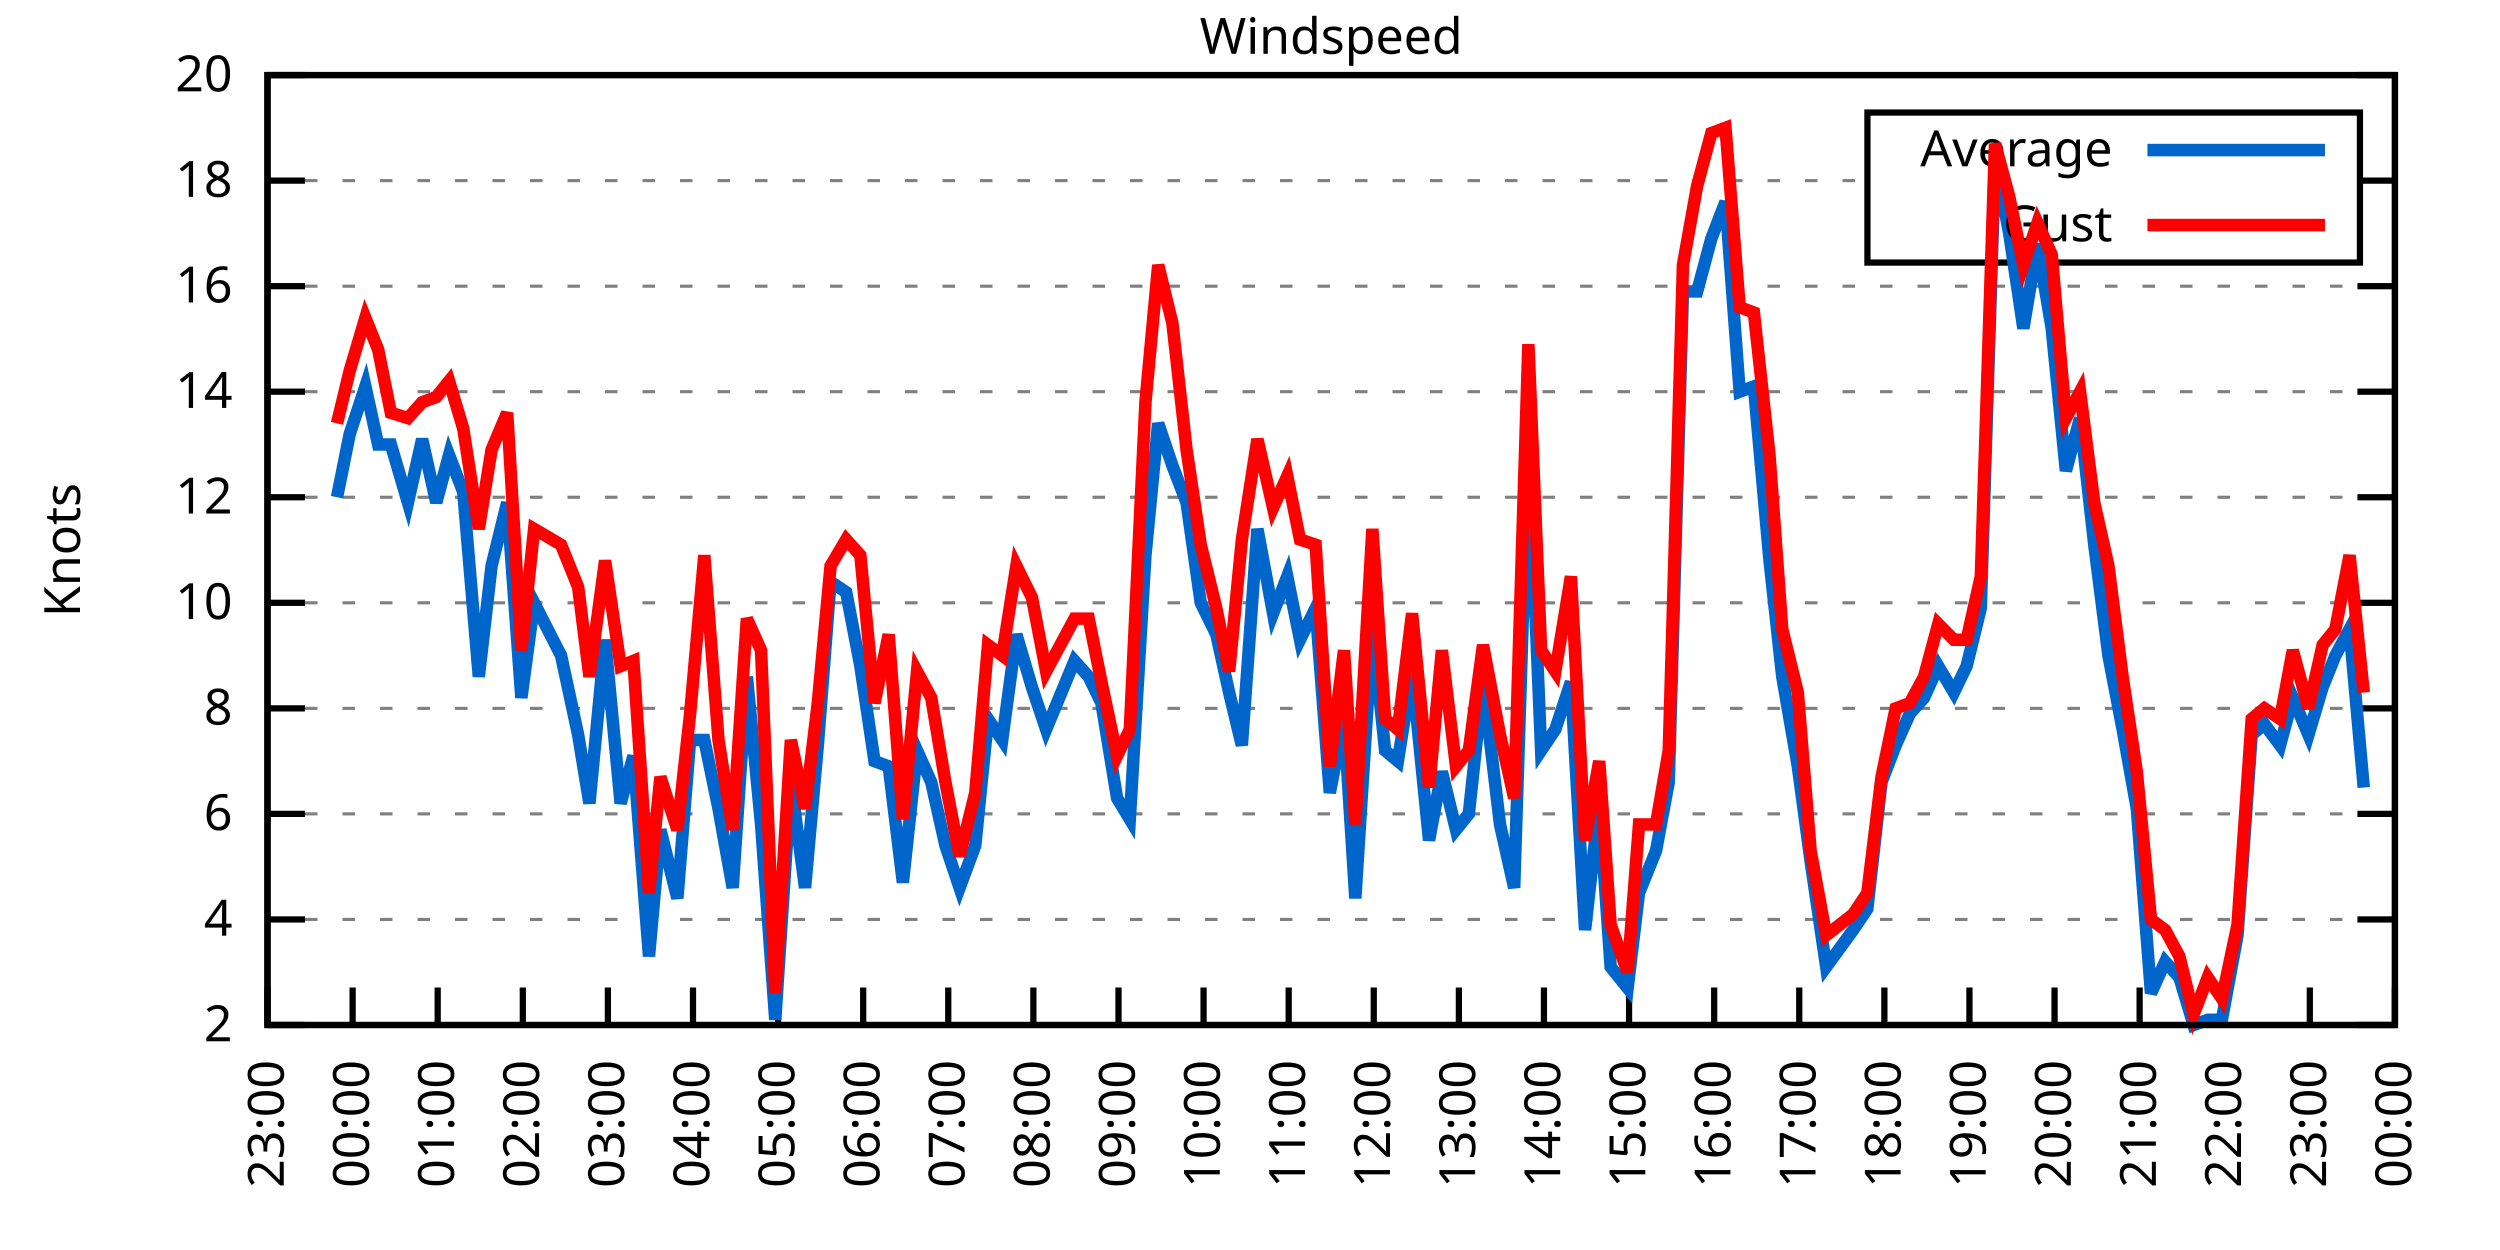
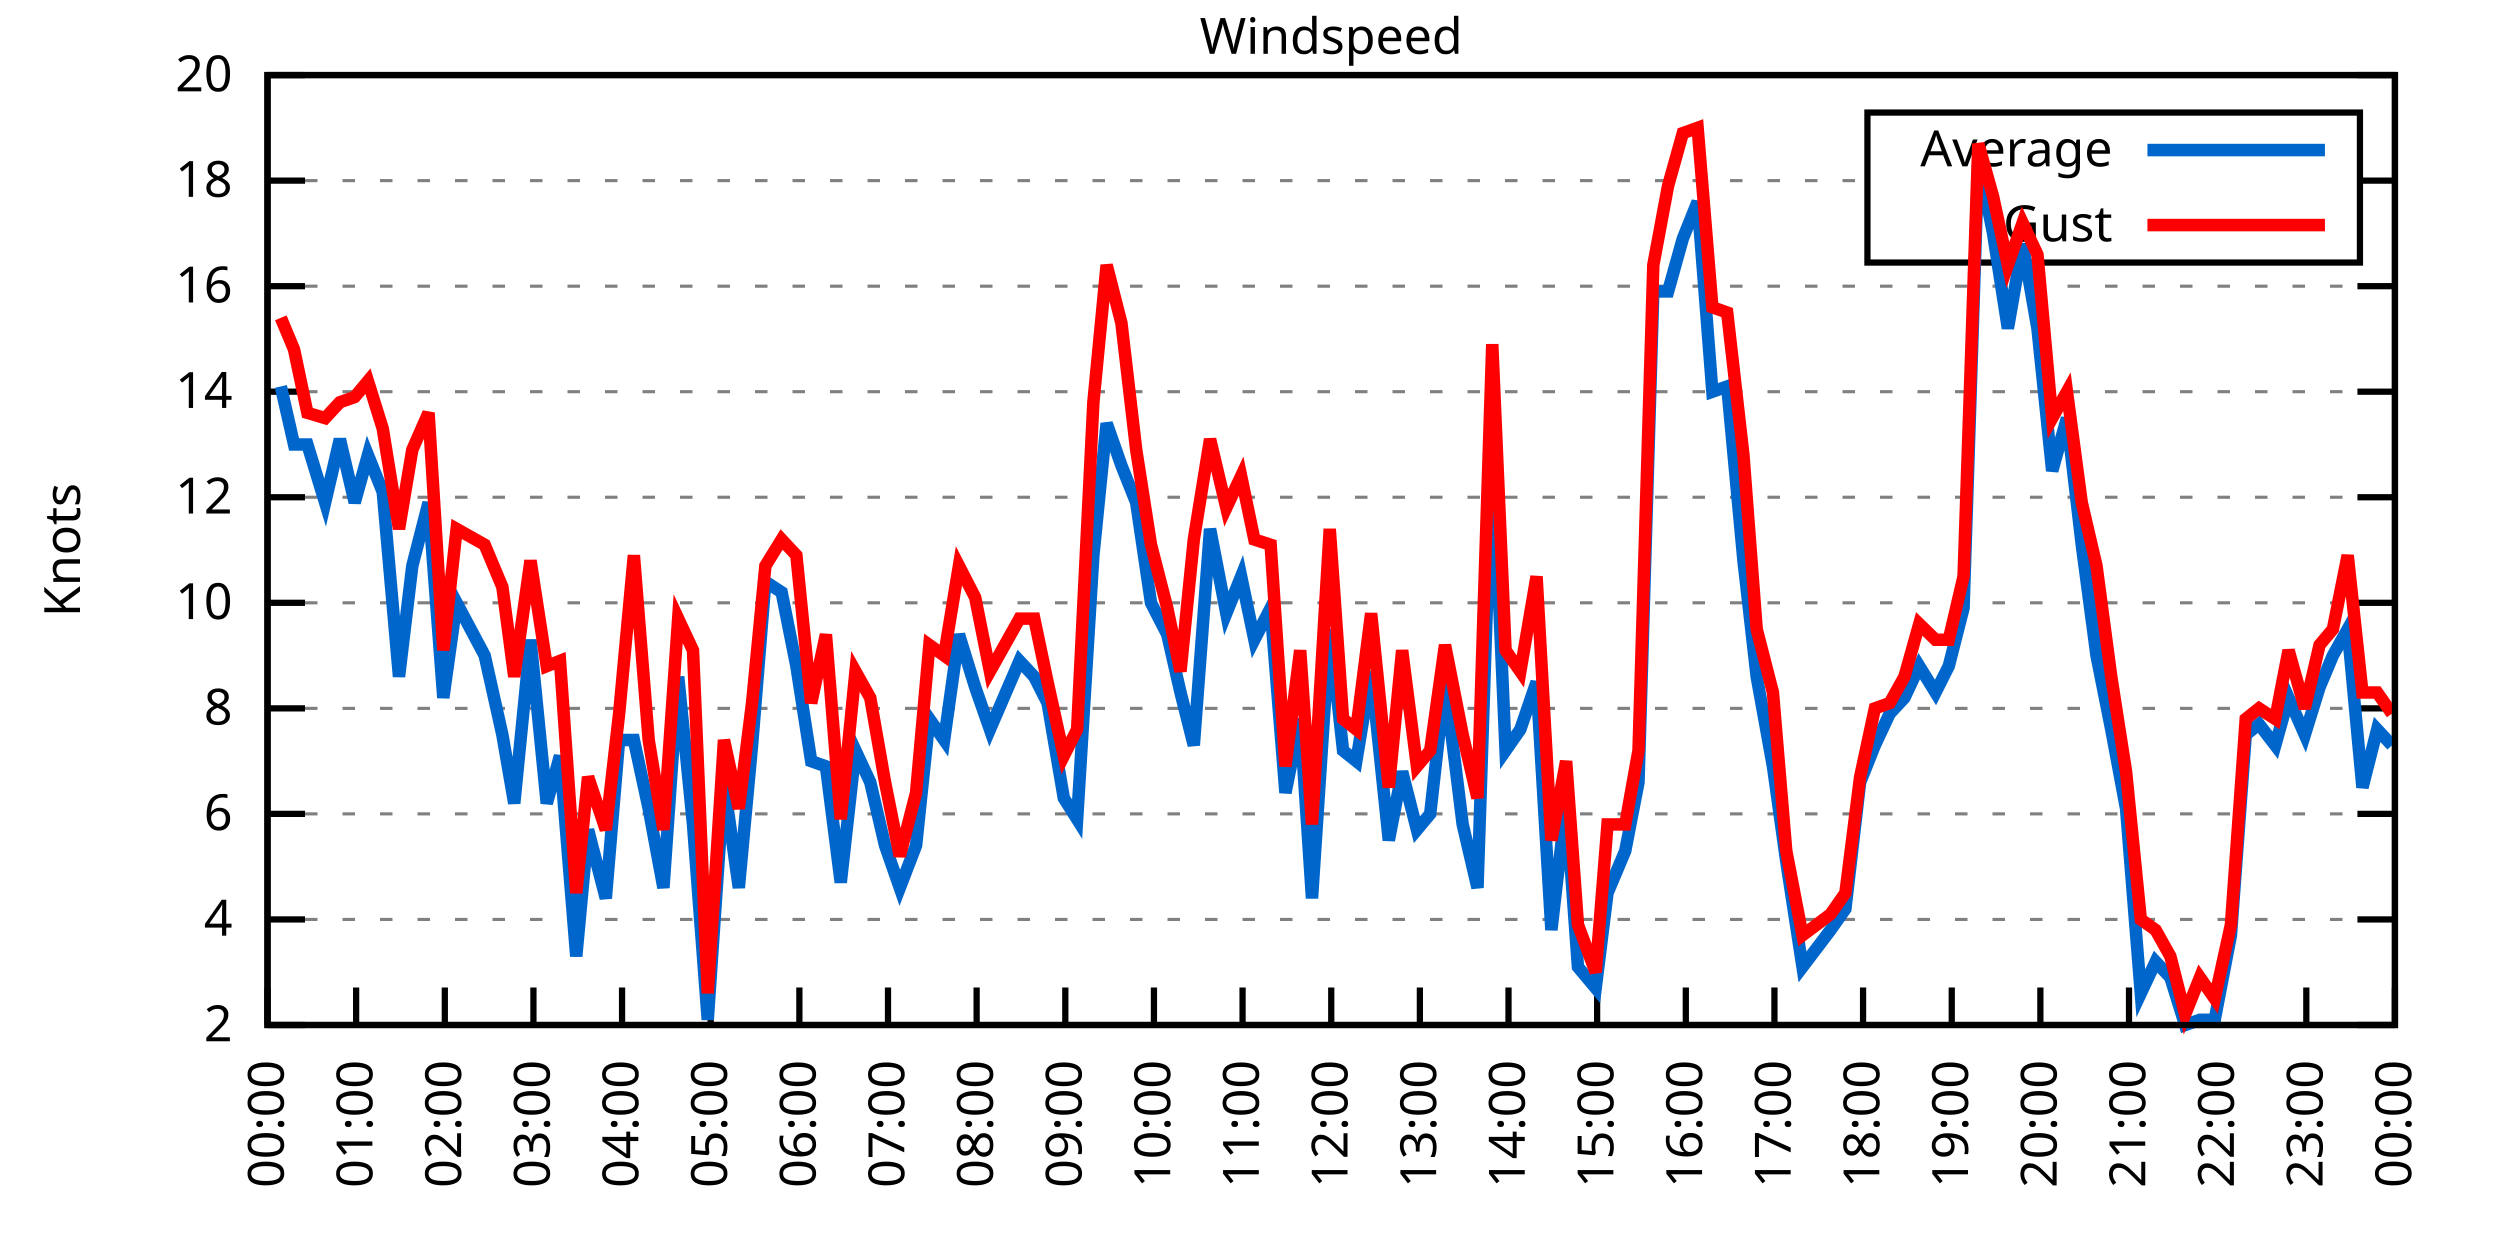
<svg xmlns="http://www.w3.org/2000/svg" xmlns:xlink="http://www.w3.org/1999/xlink" width="400" height="200" viewBox="0 0 400 200">
  <g id="gnuplot_canvas">
    <rect x="0" y="0" width="400" height="200" fill="none" />
    <defs>
      <circle id="gpDot" r="0.5" stroke-width="0.5" stroke="currentColor" />
      <path id="gpPt0" stroke-width="0.333" stroke="currentColor" d="M-1,0 h2 M0,-1 v2" />
      <path id="gpPt1" stroke-width="0.333" stroke="currentColor" d="M-1,-1 L1,1 M1,-1 L-1,1" />
      <path id="gpPt2" stroke-width="0.333" stroke="currentColor" d="M-1,0 L1,0 M0,-1 L0,1 M-1,-1 L1,1 M-1,1 L1,-1" />
      <rect id="gpPt3" stroke-width="0.333" stroke="currentColor" x="-1" y="-1" width="2" height="2" />
      <rect id="gpPt4" stroke-width="0.333" stroke="currentColor" fill="currentColor" x="-1" y="-1" width="2" height="2" />
      <circle id="gpPt5" stroke-width="0.333" stroke="currentColor" cx="0" cy="0" r="1" />
      <use xlink:href="#gpPt5" id="gpPt6" fill="currentColor" stroke="none" />
      <path id="gpPt7" stroke-width="0.333" stroke="currentColor" d="M0,-1.33 L-1.33,0.67 L1.33,0.67 z" />
      <use xlink:href="#gpPt7" id="gpPt8" fill="currentColor" stroke="none" />
      <use xlink:href="#gpPt7" id="gpPt9" stroke="currentColor" transform="rotate(180)" />
      <use xlink:href="#gpPt9" id="gpPt10" fill="currentColor" stroke="none" />
      <use xlink:href="#gpPt3" id="gpPt11" stroke="currentColor" transform="rotate(45)" />
      <use xlink:href="#gpPt11" id="gpPt12" fill="currentColor" stroke="none" />
      <path id="gpPt13" stroke-width="0.333" stroke="currentColor" d="M0,1.330 L1.265,0.411 L0.782,-1.067 L-0.782,-1.076 L-1.265,0.411 z" />
      <use xlink:href="#gpPt13" id="gpPt14" fill="currentColor" stroke="none" />
      <filter id="textbox" filterUnits="objectBoundingBox" x="0" y="0" height="1" width="1">
        <feFlood flood-color="white" flood-opacity="1" result="bgnd" />
        <feComposite in="SourceGraphic" in2="bgnd" operator="atop" />
      </filter>
      <filter id="greybox" filterUnits="objectBoundingBox" x="0" y="0" height="1" width="1">
        <feFlood flood-color="lightgrey" flood-opacity="1" result="grey" />
        <feComposite in="SourceGraphic" in2="grey" operator="atop" />
      </filter>
    </defs>
    <g fill="none" color="white" stroke="currentColor" stroke-width="1.00" stroke-linecap="butt" stroke-linejoin="miter">
</g>
    <g fill="none" color="black" stroke="currentColor" stroke-width="1.00" stroke-linecap="butt" stroke-linejoin="miter">
      <g stroke="none" shape-rendering="crispEdges">
        <polygon fill="rgb(255, 255, 255)" points="42.80,164.00 383.18,164.00 383.18,12.02 42.80,12.02 " />
      </g>
    </g>
    <g fill="none" color="black" stroke="currentColor" stroke-width="1.00" stroke-linecap="butt" stroke-linejoin="miter">
</g>
    <g fill="none" color="black" stroke="black" stroke-width="0.50" stroke-linecap="butt" stroke-linejoin="miter">
</g>
    <g fill="none" color="gray" stroke="currentColor" stroke-width="0.50" stroke-linecap="butt" stroke-linejoin="miter">
      <path stroke="gray" stroke-dasharray="2,4" class="gridline" d="M42.80,164.00 L383.19,164.00  " />
    </g>
    <g fill="none" color="gray" stroke="gray" stroke-width="1.00" stroke-linecap="butt" stroke-linejoin="miter">
</g>
    <g fill="none" color="black" stroke="currentColor" stroke-width="1.00" stroke-linecap="butt" stroke-linejoin="miter">
      <path stroke="black" d="M42.80,164.00 L48.80,164.00 M383.19,164.00 L377.19,164.00  " />
      <g transform="translate(37.20,166.60)" stroke="none" fill="black" font-family="Sans" font-size="8.00" text-anchor="end">
        <text>
          <tspan font-family="Sans"> 2</tspan>
        </text>
      </g>
    </g>
    <g fill="none" color="black" stroke="currentColor" stroke-width="1.00" stroke-linecap="butt" stroke-linejoin="miter">
</g>
    <g fill="none" color="black" stroke="black" stroke-width="0.50" stroke-linecap="butt" stroke-linejoin="miter">
</g>
    <g fill="none" color="gray" stroke="currentColor" stroke-width="0.50" stroke-linecap="butt" stroke-linejoin="miter">
      <path stroke="gray" stroke-dasharray="2,4" class="gridline" d="M42.80,147.11 L383.19,147.11  " />
    </g>
    <g fill="none" color="gray" stroke="gray" stroke-width="1.00" stroke-linecap="butt" stroke-linejoin="miter">
</g>
    <g fill="none" color="black" stroke="currentColor" stroke-width="1.00" stroke-linecap="butt" stroke-linejoin="miter">
      <path stroke="black" d="M42.80,147.11 L48.80,147.11 M383.19,147.11 L377.19,147.11  " />
      <g transform="translate(37.20,149.71)" stroke="none" fill="black" font-family="Sans" font-size="8.00" text-anchor="end">
        <text>
          <tspan font-family="Sans"> 4</tspan>
        </text>
      </g>
    </g>
    <g fill="none" color="black" stroke="currentColor" stroke-width="1.00" stroke-linecap="butt" stroke-linejoin="miter">
</g>
    <g fill="none" color="black" stroke="black" stroke-width="0.50" stroke-linecap="butt" stroke-linejoin="miter">
</g>
    <g fill="none" color="gray" stroke="currentColor" stroke-width="0.50" stroke-linecap="butt" stroke-linejoin="miter">
      <path stroke="gray" stroke-dasharray="2,4" class="gridline" d="M42.80,130.22 L383.19,130.22  " />
    </g>
    <g fill="none" color="gray" stroke="gray" stroke-width="1.00" stroke-linecap="butt" stroke-linejoin="miter">
</g>
    <g fill="none" color="black" stroke="currentColor" stroke-width="1.00" stroke-linecap="butt" stroke-linejoin="miter">
      <path stroke="black" d="M42.80,130.22 L48.80,130.22 M383.19,130.22 L377.19,130.22  " />
      <g transform="translate(37.20,132.82)" stroke="none" fill="black" font-family="Sans" font-size="8.00" text-anchor="end">
        <text>
          <tspan font-family="Sans"> 6</tspan>
        </text>
      </g>
    </g>
    <g fill="none" color="black" stroke="currentColor" stroke-width="1.00" stroke-linecap="butt" stroke-linejoin="miter">
</g>
    <g fill="none" color="black" stroke="black" stroke-width="0.50" stroke-linecap="butt" stroke-linejoin="miter">
</g>
    <g fill="none" color="gray" stroke="currentColor" stroke-width="0.50" stroke-linecap="butt" stroke-linejoin="miter">
      <path stroke="gray" stroke-dasharray="2,4" class="gridline" d="M42.80,113.34 L383.19,113.34  " />
    </g>
    <g fill="none" color="gray" stroke="gray" stroke-width="1.00" stroke-linecap="butt" stroke-linejoin="miter">
</g>
    <g fill="none" color="black" stroke="currentColor" stroke-width="1.00" stroke-linecap="butt" stroke-linejoin="miter">
      <path stroke="black" d="M42.80,113.34 L48.80,113.34 M383.19,113.34 L377.19,113.34  " />
      <g transform="translate(37.20,115.94)" stroke="none" fill="black" font-family="Sans" font-size="8.00" text-anchor="end">
        <text>
          <tspan font-family="Sans"> 8</tspan>
        </text>
      </g>
    </g>
    <g fill="none" color="black" stroke="currentColor" stroke-width="1.00" stroke-linecap="butt" stroke-linejoin="miter">
</g>
    <g fill="none" color="black" stroke="black" stroke-width="0.50" stroke-linecap="butt" stroke-linejoin="miter">
</g>
    <g fill="none" color="gray" stroke="currentColor" stroke-width="0.50" stroke-linecap="butt" stroke-linejoin="miter">
      <path stroke="gray" stroke-dasharray="2,4" class="gridline" d="M42.80,96.45 L383.19,96.45  " />
    </g>
    <g fill="none" color="gray" stroke="gray" stroke-width="1.00" stroke-linecap="butt" stroke-linejoin="miter">
</g>
    <g fill="none" color="black" stroke="currentColor" stroke-width="1.00" stroke-linecap="butt" stroke-linejoin="miter">
      <path stroke="black" d="M42.80,96.45 L48.80,96.45 M383.19,96.45 L377.19,96.45  " />
      <g transform="translate(37.20,99.05)" stroke="none" fill="black" font-family="Sans" font-size="8.00" text-anchor="end">
        <text>
          <tspan font-family="Sans"> 10</tspan>
        </text>
      </g>
    </g>
    <g fill="none" color="black" stroke="currentColor" stroke-width="1.00" stroke-linecap="butt" stroke-linejoin="miter">
</g>
    <g fill="none" color="black" stroke="black" stroke-width="0.50" stroke-linecap="butt" stroke-linejoin="miter">
</g>
    <g fill="none" color="gray" stroke="currentColor" stroke-width="0.50" stroke-linecap="butt" stroke-linejoin="miter">
      <path stroke="gray" stroke-dasharray="2,4" class="gridline" d="M42.80,79.56 L383.19,79.56  " />
    </g>
    <g fill="none" color="gray" stroke="gray" stroke-width="1.00" stroke-linecap="butt" stroke-linejoin="miter">
</g>
    <g fill="none" color="black" stroke="currentColor" stroke-width="1.00" stroke-linecap="butt" stroke-linejoin="miter">
      <path stroke="black" d="M42.80,79.56 L48.80,79.56 M383.19,79.56 L377.19,79.56  " />
      <g transform="translate(37.20,82.16)" stroke="none" fill="black" font-family="Sans" font-size="8.00" text-anchor="end">
        <text>
          <tspan font-family="Sans"> 12</tspan>
        </text>
      </g>
    </g>
    <g fill="none" color="black" stroke="currentColor" stroke-width="1.00" stroke-linecap="butt" stroke-linejoin="miter">
</g>
    <g fill="none" color="black" stroke="black" stroke-width="0.50" stroke-linecap="butt" stroke-linejoin="miter">
</g>
    <g fill="none" color="gray" stroke="currentColor" stroke-width="0.50" stroke-linecap="butt" stroke-linejoin="miter">
      <path stroke="gray" stroke-dasharray="2,4" class="gridline" d="M42.80,62.67 L383.19,62.67  " />
    </g>
    <g fill="none" color="gray" stroke="gray" stroke-width="1.00" stroke-linecap="butt" stroke-linejoin="miter">
</g>
    <g fill="none" color="black" stroke="currentColor" stroke-width="1.00" stroke-linecap="butt" stroke-linejoin="miter">
      <path stroke="black" d="M42.80,62.67 L48.80,62.67 M383.19,62.67 L377.19,62.67  " />
      <g transform="translate(37.20,65.27)" stroke="none" fill="black" font-family="Sans" font-size="8.00" text-anchor="end">
        <text>
          <tspan font-family="Sans"> 14</tspan>
        </text>
      </g>
    </g>
    <g fill="none" color="black" stroke="currentColor" stroke-width="1.00" stroke-linecap="butt" stroke-linejoin="miter">
</g>
    <g fill="none" color="black" stroke="black" stroke-width="0.50" stroke-linecap="butt" stroke-linejoin="miter">
</g>
    <g fill="none" color="gray" stroke="currentColor" stroke-width="0.50" stroke-linecap="butt" stroke-linejoin="miter">
      <path stroke="gray" stroke-dasharray="2,4" class="gridline" d="M42.80,45.79 L383.19,45.79  " />
    </g>
    <g fill="none" color="gray" stroke="gray" stroke-width="1.00" stroke-linecap="butt" stroke-linejoin="miter">
</g>
    <g fill="none" color="black" stroke="currentColor" stroke-width="1.00" stroke-linecap="butt" stroke-linejoin="miter">
      <path stroke="black" d="M42.80,45.79 L48.80,45.79 M383.19,45.79 L377.19,45.79  " />
      <g transform="translate(37.20,48.39)" stroke="none" fill="black" font-family="Sans" font-size="8.00" text-anchor="end">
        <text>
          <tspan font-family="Sans"> 16</tspan>
        </text>
      </g>
    </g>
    <g fill="none" color="black" stroke="currentColor" stroke-width="1.00" stroke-linecap="butt" stroke-linejoin="miter">
</g>
    <g fill="none" color="black" stroke="black" stroke-width="0.50" stroke-linecap="butt" stroke-linejoin="miter">
</g>
    <g fill="none" color="gray" stroke="currentColor" stroke-width="0.50" stroke-linecap="butt" stroke-linejoin="miter">
      <path stroke="gray" stroke-dasharray="2,4" class="gridline" d="M42.80,28.90 L298.79,28.90 M377.59,28.90 L383.19,28.90  " />
    </g>
    <g fill="none" color="gray" stroke="gray" stroke-width="1.00" stroke-linecap="butt" stroke-linejoin="miter">
</g>
    <g fill="none" color="black" stroke="currentColor" stroke-width="1.00" stroke-linecap="butt" stroke-linejoin="miter">
      <path stroke="black" d="M42.80,28.90 L48.80,28.90 M383.19,28.90 L377.19,28.90  " />
      <g transform="translate(37.20,31.50)" stroke="none" fill="black" font-family="Sans" font-size="8.00" text-anchor="end">
        <text>
          <tspan font-family="Sans"> 18</tspan>
        </text>
      </g>
    </g>
    <g fill="none" color="black" stroke="currentColor" stroke-width="1.00" stroke-linecap="butt" stroke-linejoin="miter">
</g>
    <g fill="none" color="black" stroke="black" stroke-width="0.50" stroke-linecap="butt" stroke-linejoin="miter">
</g>
    <g fill="none" color="gray" stroke="currentColor" stroke-width="0.50" stroke-linecap="butt" stroke-linejoin="miter">
      <path stroke="gray" stroke-dasharray="2,4" class="gridline" d="M42.80,12.01 L383.19,12.01  " />
    </g>
    <g fill="none" color="gray" stroke="gray" stroke-width="1.00" stroke-linecap="butt" stroke-linejoin="miter">
</g>
    <g fill="none" color="black" stroke="currentColor" stroke-width="1.00" stroke-linecap="butt" stroke-linejoin="miter">
      <path stroke="black" d="M42.80,12.01 L48.80,12.01 M383.19,12.01 L377.19,12.01  " />
      <g transform="translate(37.20,14.61)" stroke="none" fill="black" font-family="Sans" font-size="8.00" text-anchor="end">
        <text>
          <tspan font-family="Sans"> 20</tspan>
        </text>
      </g>
    </g>
    <g fill="none" color="black" stroke="currentColor" stroke-width="1.00" stroke-linecap="butt" stroke-linejoin="miter">
      <path stroke="black" d="M42.80,164.00 L42.80,158.00  " />
      <g transform="translate(45.40,169.60) rotate(270.00)" stroke="none" fill="black" font-family="Sans" font-size="8.00" text-anchor="end">
        <text>
-           <tspan font-family="Sans">23:00</tspan>
-         </text>
-       </g>
-     </g>
-     <g fill="none" color="black" stroke="currentColor" stroke-width="1.00" stroke-linecap="butt" stroke-linejoin="miter">
-       <path stroke="black" d="M56.42,164.00 L56.42,158.00  " />
-       <g transform="translate(59.02,169.60) rotate(270.00)" stroke="none" fill="black" font-family="Sans" font-size="8.00" text-anchor="end">
-         <text>
          <tspan font-family="Sans">00:00</tspan>
        </text>
      </g>
    </g>
    <g fill="none" color="black" stroke="currentColor" stroke-width="1.00" stroke-linecap="butt" stroke-linejoin="miter">
-       <path stroke="black" d="M70.03,164.00 L70.03,158.00  " />
-       <g transform="translate(72.63,169.60) rotate(270.00)" stroke="none" fill="black" font-family="Sans" font-size="8.00" text-anchor="end">
+       <path stroke="black" d="M56.98,164.00 L56.98,158.00  " />
+       <g transform="translate(59.58,169.60) rotate(270.00)" stroke="none" fill="black" font-family="Sans" font-size="8.00" text-anchor="end">
        <text>
          <tspan font-family="Sans">01:00</tspan>
        </text>
      </g>
    </g>
    <g fill="none" color="black" stroke="currentColor" stroke-width="1.00" stroke-linecap="butt" stroke-linejoin="miter">
-       <path stroke="black" d="M83.65,164.00 L83.65,158.00  " />
-       <g transform="translate(86.25,169.60) rotate(270.00)" stroke="none" fill="black" font-family="Sans" font-size="8.00" text-anchor="end">
+       <path stroke="black" d="M71.17,164.00 L71.17,158.00  " />
+       <g transform="translate(73.77,169.60) rotate(270.00)" stroke="none" fill="black" font-family="Sans" font-size="8.00" text-anchor="end">
        <text>
          <tspan font-family="Sans">02:00</tspan>
        </text>
      </g>
    </g>
    <g fill="none" color="black" stroke="currentColor" stroke-width="1.00" stroke-linecap="butt" stroke-linejoin="miter">
-       <path stroke="black" d="M97.26,164.00 L97.26,158.00  " />
-       <g transform="translate(99.86,169.60) rotate(270.00)" stroke="none" fill="black" font-family="Sans" font-size="8.00" text-anchor="end">
+       <path stroke="black" d="M85.35,164.00 L85.35,158.00  " />
+       <g transform="translate(87.95,169.60) rotate(270.00)" stroke="none" fill="black" font-family="Sans" font-size="8.00" text-anchor="end">
        <text>
          <tspan font-family="Sans">03:00</tspan>
        </text>
      </g>
    </g>
    <g fill="none" color="black" stroke="currentColor" stroke-width="1.00" stroke-linecap="butt" stroke-linejoin="miter">
-       <path stroke="black" d="M110.88,164.00 L110.88,158.00  " />
-       <g transform="translate(113.48,169.60) rotate(270.00)" stroke="none" fill="black" font-family="Sans" font-size="8.00" text-anchor="end">
+       <path stroke="black" d="M99.53,164.00 L99.53,158.00  " />
+       <g transform="translate(102.13,169.60) rotate(270.00)" stroke="none" fill="black" font-family="Sans" font-size="8.00" text-anchor="end">
        <text>
          <tspan font-family="Sans">04:00</tspan>
        </text>
      </g>
    </g>
    <g fill="none" color="black" stroke="currentColor" stroke-width="1.00" stroke-linecap="butt" stroke-linejoin="miter">
-       <path stroke="black" d="M124.49,164.00 L124.49,158.00  " />
-       <g transform="translate(127.09,169.60) rotate(270.00)" stroke="none" fill="black" font-family="Sans" font-size="8.00" text-anchor="end">
+       <path stroke="black" d="M113.71,164.00 L113.71,158.00  " />
+       <g transform="translate(116.31,169.60) rotate(270.00)" stroke="none" fill="black" font-family="Sans" font-size="8.00" text-anchor="end">
        <text>
          <tspan font-family="Sans">05:00</tspan>
        </text>
      </g>
    </g>
    <g fill="none" color="black" stroke="currentColor" stroke-width="1.00" stroke-linecap="butt" stroke-linejoin="miter">
-       <path stroke="black" d="M138.11,164.00 L138.11,158.00  " />
-       <g transform="translate(140.71,169.60) rotate(270.00)" stroke="none" fill="black" font-family="Sans" font-size="8.00" text-anchor="end">
+       <path stroke="black" d="M127.90,164.00 L127.90,158.00  " />
+       <g transform="translate(130.50,169.60) rotate(270.00)" stroke="none" fill="black" font-family="Sans" font-size="8.00" text-anchor="end">
        <text>
          <tspan font-family="Sans">06:00</tspan>
        </text>
      </g>
    </g>
    <g fill="none" color="black" stroke="currentColor" stroke-width="1.00" stroke-linecap="butt" stroke-linejoin="miter">
-       <path stroke="black" d="M151.72,164.00 L151.72,158.00  " />
-       <g transform="translate(154.32,169.60) rotate(270.00)" stroke="none" fill="black" font-family="Sans" font-size="8.00" text-anchor="end">
+       <path stroke="black" d="M142.08,164.00 L142.08,158.00  " />
+       <g transform="translate(144.68,169.60) rotate(270.00)" stroke="none" fill="black" font-family="Sans" font-size="8.00" text-anchor="end">
        <text>
          <tspan font-family="Sans">07:00</tspan>
        </text>
      </g>
    </g>
    <g fill="none" color="black" stroke="currentColor" stroke-width="1.00" stroke-linecap="butt" stroke-linejoin="miter">
-       <path stroke="black" d="M165.34,164.00 L165.34,158.00  " />
-       <g transform="translate(167.94,169.60) rotate(270.00)" stroke="none" fill="black" font-family="Sans" font-size="8.00" text-anchor="end">
+       <path stroke="black" d="M156.26,164.00 L156.26,158.00  " />
+       <g transform="translate(158.86,169.60) rotate(270.00)" stroke="none" fill="black" font-family="Sans" font-size="8.00" text-anchor="end">
        <text>
          <tspan font-family="Sans">08:00</tspan>
        </text>
      </g>
    </g>
    <g fill="none" color="black" stroke="currentColor" stroke-width="1.00" stroke-linecap="butt" stroke-linejoin="miter">
-       <path stroke="black" d="M178.96,164.00 L178.96,158.00  " />
-       <g transform="translate(181.56,169.60) rotate(270.00)" stroke="none" fill="black" font-family="Sans" font-size="8.00" text-anchor="end">
+       <path stroke="black" d="M170.45,164.00 L170.45,158.00  " />
+       <g transform="translate(173.05,169.60) rotate(270.00)" stroke="none" fill="black" font-family="Sans" font-size="8.00" text-anchor="end">
        <text>
          <tspan font-family="Sans">09:00</tspan>
        </text>
      </g>
    </g>
    <g fill="none" color="black" stroke="currentColor" stroke-width="1.00" stroke-linecap="butt" stroke-linejoin="miter">
-       <path stroke="black" d="M192.57,164.00 L192.57,158.00  " />
-       <g transform="translate(195.17,169.60) rotate(270.00)" stroke="none" fill="black" font-family="Sans" font-size="8.00" text-anchor="end">
+       <path stroke="black" d="M184.63,164.00 L184.63,158.00  " />
+       <g transform="translate(187.23,169.60) rotate(270.00)" stroke="none" fill="black" font-family="Sans" font-size="8.00" text-anchor="end">
        <text>
          <tspan font-family="Sans">10:00</tspan>
        </text>
      </g>
    </g>
    <g fill="none" color="black" stroke="currentColor" stroke-width="1.00" stroke-linecap="butt" stroke-linejoin="miter">
-       <path stroke="black" d="M206.19,164.00 L206.19,158.00  " />
-       <g transform="translate(208.79,169.60) rotate(270.00)" stroke="none" fill="black" font-family="Sans" font-size="8.00" text-anchor="end">
+       <path stroke="black" d="M198.81,164.00 L198.81,158.00  " />
+       <g transform="translate(201.41,169.60) rotate(270.00)" stroke="none" fill="black" font-family="Sans" font-size="8.00" text-anchor="end">
        <text>
          <tspan font-family="Sans">11:00</tspan>
        </text>
      </g>
    </g>
    <g fill="none" color="black" stroke="currentColor" stroke-width="1.00" stroke-linecap="butt" stroke-linejoin="miter">
-       <path stroke="black" d="M219.80,164.00 L219.80,158.00  " />
-       <g transform="translate(222.40,169.60) rotate(270.00)" stroke="none" fill="black" font-family="Sans" font-size="8.00" text-anchor="end">
+       <path stroke="black" d="M213.00,164.00 L213.00,158.00  " />
+       <g transform="translate(215.60,169.60) rotate(270.00)" stroke="none" fill="black" font-family="Sans" font-size="8.00" text-anchor="end">
        <text>
          <tspan font-family="Sans">12:00</tspan>
        </text>
      </g>
    </g>
    <g fill="none" color="black" stroke="currentColor" stroke-width="1.00" stroke-linecap="butt" stroke-linejoin="miter">
-       <path stroke="black" d="M233.42,164.00 L233.42,158.00  " />
-       <g transform="translate(236.02,169.60) rotate(270.00)" stroke="none" fill="black" font-family="Sans" font-size="8.00" text-anchor="end">
+       <path stroke="black" d="M227.18,164.00 L227.18,158.00  " />
+       <g transform="translate(229.78,169.60) rotate(270.00)" stroke="none" fill="black" font-family="Sans" font-size="8.00" text-anchor="end">
        <text>
          <tspan font-family="Sans">13:00</tspan>
        </text>
      </g>
    </g>
    <g fill="none" color="black" stroke="currentColor" stroke-width="1.00" stroke-linecap="butt" stroke-linejoin="miter">
-       <path stroke="black" d="M247.03,164.00 L247.03,158.00  " />
-       <g transform="translate(249.63,169.60) rotate(270.00)" stroke="none" fill="black" font-family="Sans" font-size="8.00" text-anchor="end">
+       <path stroke="black" d="M241.36,164.00 L241.36,158.00  " />
+       <g transform="translate(243.96,169.60) rotate(270.00)" stroke="none" fill="black" font-family="Sans" font-size="8.00" text-anchor="end">
        <text>
          <tspan font-family="Sans">14:00</tspan>
        </text>
      </g>
    </g>
    <g fill="none" color="black" stroke="currentColor" stroke-width="1.00" stroke-linecap="butt" stroke-linejoin="miter">
-       <path stroke="black" d="M260.65,164.00 L260.65,158.00  " />
-       <g transform="translate(263.25,169.60) rotate(270.00)" stroke="none" fill="black" font-family="Sans" font-size="8.00" text-anchor="end">
+       <path stroke="black" d="M255.54,164.00 L255.54,158.00  " />
+       <g transform="translate(258.14,169.60) rotate(270.00)" stroke="none" fill="black" font-family="Sans" font-size="8.00" text-anchor="end">
        <text>
          <tspan font-family="Sans">15:00</tspan>
        </text>
      </g>
    </g>
    <g fill="none" color="black" stroke="currentColor" stroke-width="1.00" stroke-linecap="butt" stroke-linejoin="miter">
-       <path stroke="black" d="M274.27,164.00 L274.27,158.00  " />
-       <g transform="translate(276.87,169.60) rotate(270.00)" stroke="none" fill="black" font-family="Sans" font-size="8.00" text-anchor="end">
+       <path stroke="black" d="M269.73,164.00 L269.73,158.00  " />
+       <g transform="translate(272.33,169.60) rotate(270.00)" stroke="none" fill="black" font-family="Sans" font-size="8.00" text-anchor="end">
        <text>
          <tspan font-family="Sans">16:00</tspan>
        </text>
      </g>
    </g>
    <g fill="none" color="black" stroke="currentColor" stroke-width="1.00" stroke-linecap="butt" stroke-linejoin="miter">
-       <path stroke="black" d="M287.88,164.00 L287.88,158.00  " />
-       <g transform="translate(290.48,169.60) rotate(270.00)" stroke="none" fill="black" font-family="Sans" font-size="8.00" text-anchor="end">
+       <path stroke="black" d="M283.91,164.00 L283.91,158.00  " />
+       <g transform="translate(286.51,169.60) rotate(270.00)" stroke="none" fill="black" font-family="Sans" font-size="8.00" text-anchor="end">
        <text>
          <tspan font-family="Sans">17:00</tspan>
        </text>
      </g>
    </g>
    <g fill="none" color="black" stroke="currentColor" stroke-width="1.00" stroke-linecap="butt" stroke-linejoin="miter">
-       <path stroke="black" d="M301.50,164.00 L301.50,158.00  " />
-       <g transform="translate(304.10,169.60) rotate(270.00)" stroke="none" fill="black" font-family="Sans" font-size="8.00" text-anchor="end">
+       <path stroke="black" d="M298.09,164.00 L298.09,158.00  " />
+       <g transform="translate(300.69,169.60) rotate(270.00)" stroke="none" fill="black" font-family="Sans" font-size="8.00" text-anchor="end">
        <text>
          <tspan font-family="Sans">18:00</tspan>
        </text>
      </g>
    </g>
    <g fill="none" color="black" stroke="currentColor" stroke-width="1.00" stroke-linecap="butt" stroke-linejoin="miter">
-       <path stroke="black" d="M315.11,164.00 L315.11,158.00  " />
-       <g transform="translate(317.71,169.60) rotate(270.00)" stroke="none" fill="black" font-family="Sans" font-size="8.00" text-anchor="end">
+       <path stroke="black" d="M312.28,164.00 L312.28,158.00  " />
+       <g transform="translate(314.88,169.60) rotate(270.00)" stroke="none" fill="black" font-family="Sans" font-size="8.00" text-anchor="end">
        <text>
          <tspan font-family="Sans">19:00</tspan>
        </text>
      </g>
    </g>
    <g fill="none" color="black" stroke="currentColor" stroke-width="1.00" stroke-linecap="butt" stroke-linejoin="miter">
-       <path stroke="black" d="M328.73,164.00 L328.73,158.00  " />
-       <g transform="translate(331.33,169.60) rotate(270.00)" stroke="none" fill="black" font-family="Sans" font-size="8.00" text-anchor="end">
+       <path stroke="black" d="M326.46,164.00 L326.46,158.00  " />
+       <g transform="translate(329.06,169.60) rotate(270.00)" stroke="none" fill="black" font-family="Sans" font-size="8.00" text-anchor="end">
        <text>
          <tspan font-family="Sans">20:00</tspan>
        </text>
      </g>
    </g>
    <g fill="none" color="black" stroke="currentColor" stroke-width="1.00" stroke-linecap="butt" stroke-linejoin="miter">
-       <path stroke="black" d="M342.34,164.00 L342.34,158.00  " />
-       <g transform="translate(344.94,169.60) rotate(270.00)" stroke="none" fill="black" font-family="Sans" font-size="8.00" text-anchor="end">
+       <path stroke="black" d="M340.64,164.00 L340.64,158.00  " />
+       <g transform="translate(343.24,169.60) rotate(270.00)" stroke="none" fill="black" font-family="Sans" font-size="8.00" text-anchor="end">
        <text>
          <tspan font-family="Sans">21:00</tspan>
        </text>
      </g>
    </g>
    <g fill="none" color="black" stroke="currentColor" stroke-width="1.00" stroke-linecap="butt" stroke-linejoin="miter">
-       <path stroke="black" d="M355.96,164.00 L355.96,158.00  " />
-       <g transform="translate(358.56,169.60) rotate(270.00)" stroke="none" fill="black" font-family="Sans" font-size="8.00" text-anchor="end">
+       <path stroke="black" d="M354.82,164.00 L354.82,158.00  " />
+       <g transform="translate(357.42,169.60) rotate(270.00)" stroke="none" fill="black" font-family="Sans" font-size="8.00" text-anchor="end">
        <text>
          <tspan font-family="Sans">22:00</tspan>
        </text>
      </g>
    </g>
    <g fill="none" color="black" stroke="currentColor" stroke-width="1.00" stroke-linecap="butt" stroke-linejoin="miter">
-       <path stroke="black" d="M369.57,164.00 L369.57,158.00  " />
-       <g transform="translate(372.17,169.60) rotate(270.00)" stroke="none" fill="black" font-family="Sans" font-size="8.00" text-anchor="end">
+       <path stroke="black" d="M369.01,164.00 L369.01,158.00  " />
+       <g transform="translate(371.61,169.60) rotate(270.00)" stroke="none" fill="black" font-family="Sans" font-size="8.00" text-anchor="end">
        <text>
          <tspan font-family="Sans">23:00</tspan>
        </text>
      </g>
    </g>
    <g fill="none" color="black" stroke="currentColor" stroke-width="1.00" stroke-linecap="butt" stroke-linejoin="miter">
      <path stroke="black" d="M383.19,164.00 L383.19,158.00  " />
      <g transform="translate(385.79,169.60) rotate(270.00)" stroke="none" fill="black" font-family="Sans" font-size="8.00" text-anchor="end">
        <text>
          <tspan font-family="Sans">00:00</tspan>
        </text>
      </g>
    </g>
    <g fill="none" color="black" stroke="currentColor" stroke-width="1.00" stroke-linecap="butt" stroke-linejoin="miter">
</g>
    <g fill="none" color="black" stroke="currentColor" stroke-width="1.00" stroke-linecap="butt" stroke-linejoin="miter">
      <path stroke="black" d="M42.80,12.01 L42.80,164.00 L383.19,164.00 L383.19,12.01 L42.80,12.01 Z  " />
    </g>
    <g fill="none" color="black" stroke="currentColor" stroke-width="1.00" stroke-linecap="butt" stroke-linejoin="miter">
</g>
    <g fill="none" color="black" stroke="currentColor" stroke-width="1.00" stroke-linecap="butt" stroke-linejoin="miter">
      <path stroke="black" d="M298.79,42.01 L298.79,18.01 L377.59,18.01 L377.59,42.01 L298.79,42.01 Z  " />
    </g>
    <g id="Windspeed_plot_1">
      <g fill="none" color="white" stroke="black" stroke-width="2.00" stroke-linecap="butt" stroke-linejoin="miter">
</g>
      <g fill="none" color="black" stroke="currentColor" stroke-width="2.00" stroke-linecap="butt" stroke-linejoin="miter">
        <g transform="translate(337.99,26.61)" stroke="none" fill="black" font-family="Sans" font-size="8.00" text-anchor="end">
          <text>
            <tspan font-family="Sans">Average</tspan>
          </text>
        </g>
      </g>
      <g fill="none" color="black" stroke="currentColor" stroke-width="2.00" stroke-linecap="butt" stroke-linejoin="miter">
-         <path stroke="rgb(  0, 102, 204)" d="M343.59,24.01 L371.99,24.01 M53.92,79.56 L55.96,69.43 L58.46,61.83 L60.50,71.12 L62.54,71.12 L65.27,80.41   L67.54,70.27 L69.80,80.41 L71.85,72.81 L74.12,78.72 L76.61,108.27 L78.65,90.54 L81.15,80.41 L83.42,111.65   L85.46,96.45 L89.77,104.89 L92.50,117.56 L94.31,128.54 L96.81,102.36 L99.30,128.54 L101.35,120.94 L103.84,153.02   L105.66,132.76 L108.38,143.73 L110.42,118.40 L112.69,118.40 L114.96,129.38 L117.23,142.05 L119.50,108.27 L121.77,131.91   L124.04,163.16 L126.54,125.16 L128.81,142.05 L130.85,119.25 L132.89,93.07 L135.39,94.76 L137.66,106.58 L139.92,121.78   L142.19,122.62 L144.46,141.20 L146.73,120.09 L149.00,125.16 L151.27,135.29 L153.54,142.05 L156.04,135.29 L158.08,115.03   L160.35,118.40 L162.62,101.52 L165.11,109.96 L167.38,116.71 L171.92,105.74 L174.19,108.27 L176.23,112.49 L178.73,127.69   L180.77,131.07 L183.27,88.85 L185.31,67.74 L187.58,74.49 L189.85,80.41 L192.12,96.45 L194.61,101.52 L196.66,110.80   L198.70,119.25 L201.19,84.63 L203.69,98.14 L205.96,92.23 L208.00,102.36 L210.50,97.29 L212.77,126.85 L215.04,115.03   L216.85,143.73 L219.58,100.67 L221.62,120.09 L223.66,121.78 L225.93,107.43 L228.65,134.45 L230.70,123.47 L232.96,132.76   L235.01,130.22 L237.28,109.11 L240.00,131.91 L242.27,142.05 L244.54,71.12 L246.58,120.09 L248.85,116.71 L251.35,109.11   L253.61,148.80 L255.88,128.54 L257.70,154.71 L260.42,158.09 L262.24,142.89 L264.96,136.14 L267.00,125.16 L269.27,46.63   L271.54,46.63 L273.81,38.19 L276.08,32.28 L278.35,62.67 L280.62,61.83 L283.12,89.69 L285.16,108.27 L287.65,122.62   L289.70,137.82 L292.19,154.71 L296.50,148.80 L298.77,145.42 L301.04,125.16 L303.31,119.25 L305.58,114.18 L307.85,111.65   L310.12,106.58 L312.62,110.80 L314.66,106.58 L316.93,97.29 L319.20,25.52 L321.47,37.34 L323.74,52.54 L326.00,39.03   L328.27,52.54 L330.54,75.34 L332.81,66.90 L335.08,87.16 L337.35,104.89 L339.62,116.71 L341.89,129.38 L344.16,158.93   L346.43,153.87 L348.70,156.40 L350.97,164.00 L353.24,163.16 L355.50,163.16 L358.00,149.65 L360.27,117.56 L362.31,115.87   L364.81,119.25 L366.85,111.65 L369.35,117.56 L371.62,109.96 L373.66,104.89 L375.93,100.67 L378.20,126.00  " />
+         <path stroke="rgb(  0, 102, 204)" d="M343.59,24.01 L371.99,24.01 M44.93,61.83 L47.05,71.12 L49.18,71.12 L52.02,80.41 L54.38,70.27 L56.75,80.41   L58.87,72.81 L61.24,78.72 L63.84,108.27 L65.97,90.54 L68.57,80.41 L70.93,111.65 L73.06,96.45 L77.55,104.89   L80.38,117.56 L82.28,128.54 L84.88,102.36 L87.48,128.54 L89.60,120.94 L92.20,153.02 L94.09,132.76 L96.93,143.73   L99.06,118.40 L101.42,118.40 L103.79,129.38 L106.15,142.05 L108.51,108.27 L110.88,131.91 L113.24,163.16 L115.84,125.16   L118.21,142.05 L120.33,119.25 L122.46,93.07 L125.06,94.76 L127.42,106.58 L129.79,121.78 L132.15,122.62 L134.52,141.20   L136.88,120.09 L139.24,125.16 L141.61,135.29 L143.97,142.05 L146.57,135.29 L148.70,115.03 L151.06,118.40 L153.43,101.52   L156.03,109.96 L158.39,116.71 L163.12,105.74 L165.48,108.27 L167.61,112.49 L170.21,127.69 L172.34,131.07 L174.94,88.85   L177.06,67.74 L179.43,74.49 L181.79,80.41 L184.16,96.45 L186.76,101.52 L188.88,110.80 L191.01,119.25 L193.61,84.63   L196.21,98.14 L198.58,92.23 L200.70,102.36 L203.30,97.29 L205.67,126.85 L208.03,115.03 L209.92,143.73 L212.76,100.67   L214.89,120.09 L217.01,121.78 L219.38,107.43 L222.21,134.45 L224.34,123.47 L226.71,132.76 L228.83,130.22 L231.20,109.11   L234.03,131.91 L236.40,142.05 L238.76,71.12 L240.89,120.09 L243.25,116.71 L245.85,109.11 L248.22,148.80 L250.58,128.54   L252.47,154.71 L255.31,158.09 L257.20,142.89 L260.04,136.14 L262.16,125.16 L264.53,46.63 L266.89,46.63 L269.25,38.19   L271.62,32.28 L273.98,62.67 L276.35,61.83 L278.95,89.69 L281.07,108.27 L283.67,122.62 L285.80,137.82 L288.40,154.71   L292.89,148.80 L295.26,145.42 L297.62,125.16 L299.98,119.25 L302.35,114.18 L304.71,111.65 L307.08,106.58 L309.68,110.80   L311.80,106.58 L314.17,97.29 L316.53,25.52 L318.89,37.34 L321.26,52.54 L323.62,39.03 L325.99,52.54 L328.35,75.34   L330.71,66.90 L333.08,87.16 L335.44,104.89 L337.80,116.71 L340.17,129.38 L342.53,158.93 L344.90,153.87 L347.26,156.40   L349.62,164.00 L351.99,163.16 L354.35,163.16 L356.95,149.65 L359.32,117.56 L361.44,115.87 L364.04,119.25 L366.17,111.65   L368.77,117.56 L371.13,109.96 L373.26,104.89 L375.63,100.67 L377.99,126.00 L380.35,116.71 L382.72,119.25  " />
      </g>
    </g>
    <g id="Windspeed_plot_2">
      <g fill="none" color="black" stroke="currentColor" stroke-width="2.00" stroke-linecap="butt" stroke-linejoin="miter">
        <g transform="translate(337.99,38.61)" stroke="none" fill="black" font-family="Sans" font-size="8.00" text-anchor="end">
          <text>
            <tspan font-family="Sans">Gust</tspan>
          </text>
        </g>
      </g>
      <g fill="none" color="black" stroke="currentColor" stroke-width="2.00" stroke-linecap="butt" stroke-linejoin="miter">
-         <path stroke="rgb(255,   0,   0)" d="M343.59,36.01 L371.99,36.01 M53.92,67.74 L55.96,59.30 L58.46,50.85 L60.50,55.92 L62.54,66.05 L65.27,66.90   L67.54,64.36 L69.80,63.52 L71.85,60.98 L74.12,68.58 L76.61,84.63 L78.65,71.96 L81.15,66.05 L83.42,104.05   L85.46,84.63 L89.77,87.16 L92.50,93.92 L94.31,108.27 L96.81,89.69 L99.30,106.58 L101.35,105.74 L103.84,142.89   L105.66,124.31 L108.38,132.76 L110.42,114.18 L112.69,88.85 L114.96,118.40 L117.23,132.76 L119.50,98.98 L121.77,104.05   L124.04,158.93 L126.54,118.40 L128.81,129.38 L130.85,112.49 L132.89,90.54 L135.39,86.32 L137.66,88.85 L139.92,112.49   L142.19,101.52 L144.46,131.07 L146.73,107.43 L149.00,111.65 L151.27,125.16 L153.54,136.98 L156.04,126.85 L158.08,103.20   L160.35,104.89 L162.62,90.54 L165.11,95.60 L167.38,107.43 L171.92,98.98 L174.19,98.98 L176.23,109.11 L178.73,120.94   L180.77,116.71 L183.27,64.36 L185.31,42.41 L187.58,51.70 L189.85,71.96 L192.12,87.16 L194.61,97.29 L196.66,107.43   L198.70,86.32 L201.19,70.27 L203.69,81.25 L205.96,76.18 L208.00,86.32 L210.50,87.16 L212.77,122.62 L215.04,104.05   L216.85,131.91 L219.58,84.63 L221.62,115.03 L223.66,116.71 L225.93,98.14 L228.65,126.00 L230.70,104.05 L232.96,122.62   L235.01,120.09 L237.28,103.20 L240.00,117.56 L242.27,127.69 L244.54,55.07 L246.58,104.05 L248.85,107.43 L251.35,92.23   L253.61,134.45 L255.88,121.78 L257.70,147.96 L260.42,155.56 L262.24,131.91 L264.96,131.91 L267.00,120.09 L269.27,42.41   L271.54,29.74 L273.81,21.30 L276.08,20.45 L278.35,49.16 L280.62,50.01 L283.12,72.81 L285.16,100.67 L287.65,110.80   L289.70,136.14 L292.19,149.65 L296.50,146.27 L298.77,142.89 L301.04,124.31 L303.31,113.34 L305.58,112.49 L307.85,108.27   L310.12,99.83 L312.62,102.36 L314.66,102.36 L316.93,92.23 L319.20,22.99 L321.47,31.43 L323.74,42.41 L326.00,35.65   L328.27,40.72 L330.54,66.90 L332.81,62.67 L335.08,80.41 L337.35,90.54 L339.62,108.27 L341.89,123.47 L344.16,147.11   L346.43,148.80 L348.70,153.02 L350.97,162.31 L353.24,156.40 L355.50,159.78 L358.00,147.96 L360.27,115.03 L362.31,113.34   L364.81,115.03 L366.85,104.05 L369.35,113.34 L371.62,103.20 L373.66,100.67 L375.93,88.85 L378.20,110.80  " />
+         <path stroke="rgb(255,   0,   0)" d="M343.59,36.01 L371.99,36.01 M44.93,50.85 L47.05,55.92 L49.18,66.05 L52.02,66.90 L54.38,64.36 L56.75,63.52   L58.87,60.98 L61.24,68.58 L63.84,84.63 L65.97,71.96 L68.57,66.05 L70.93,104.05 L73.06,84.63 L77.55,87.16   L80.38,93.92 L82.28,108.27 L84.88,89.69 L87.48,106.58 L89.60,105.74 L92.20,142.89 L94.09,124.31 L96.93,132.76   L99.06,114.18 L101.42,88.85 L103.79,118.40 L106.15,132.76 L108.51,98.98 L110.88,104.05 L113.24,158.93 L115.84,118.40   L118.21,129.38 L120.33,112.49 L122.46,90.54 L125.06,86.32 L127.42,88.85 L129.79,112.49 L132.15,101.52 L134.52,131.07   L136.88,107.43 L139.24,111.65 L141.61,125.16 L143.97,136.98 L146.57,126.85 L148.70,103.20 L151.06,104.89 L153.43,90.54   L156.03,95.60 L158.39,107.43 L163.12,98.98 L165.48,98.98 L167.61,109.11 L170.21,120.94 L172.34,116.71 L174.94,64.36   L177.06,42.41 L179.43,51.70 L181.79,71.96 L184.16,87.16 L186.76,97.29 L188.88,107.43 L191.01,86.32 L193.61,70.27   L196.21,81.25 L198.58,76.18 L200.70,86.32 L203.30,87.16 L205.67,122.62 L208.03,104.05 L209.92,131.91 L212.76,84.63   L214.89,115.03 L217.01,116.71 L219.38,98.14 L222.21,126.00 L224.34,104.05 L226.71,122.62 L228.83,120.09 L231.20,103.20   L234.03,117.56 L236.40,127.69 L238.76,55.07 L240.89,104.05 L243.25,107.43 L245.85,92.23 L248.22,134.45 L250.58,121.78   L252.47,147.96 L255.31,155.56 L257.20,131.91 L260.04,131.91 L262.16,120.09 L264.53,42.41 L266.89,29.74 L269.25,21.30   L271.62,20.45 L273.98,49.16 L276.35,50.01 L278.95,72.81 L281.07,100.67 L283.67,110.80 L285.80,136.14 L288.40,149.65   L292.89,146.27 L295.26,142.89 L297.62,124.31 L299.98,113.34 L302.35,112.49 L304.71,108.27 L307.08,99.83 L309.68,102.36   L311.80,102.36 L314.17,92.23 L316.53,22.99 L318.89,31.43 L321.26,42.41 L323.62,35.65 L325.99,40.72 L328.35,66.90   L330.71,62.67 L333.08,80.41 L335.44,90.54 L337.80,108.27 L340.17,123.47 L342.53,147.11 L344.90,148.80 L347.26,153.02   L349.62,162.31 L351.99,156.40 L354.35,159.78 L356.95,147.96 L359.32,115.03 L361.44,113.34 L364.04,115.03 L366.17,104.05   L368.77,113.34 L371.13,103.20 L373.26,100.67 L375.63,88.85 L377.99,110.80 L380.35,110.80 L382.72,114.18  " />
      </g>
    </g>
    <g fill="none" color="black" stroke="currentColor" stroke-width="2.00" stroke-linecap="butt" stroke-linejoin="miter">
</g>
    <g fill="none" color="black" stroke="black" stroke-width="1.00" stroke-linecap="butt" stroke-linejoin="miter">
</g>
    <g fill="none" color="black" stroke="currentColor" stroke-width="1.00" stroke-linecap="butt" stroke-linejoin="miter">
      <path stroke="black" d="M42.80,12.01 L42.80,164.00 L383.19,164.00 L383.19,12.01 L42.80,12.01 Z  " />
      <g transform="translate(12.80,88.01) rotate(270.00)" stroke="none" fill="black" font-family="Sans" font-size="8.00" text-anchor="middle">
        <text>
          <tspan font-family="Sans">Knots</tspan>
        </text>
      </g>
    </g>
    <g fill="none" color="black" stroke="currentColor" stroke-width="1.00" stroke-linecap="butt" stroke-linejoin="miter">
</g>
    <g fill="none" color="black" stroke="currentColor" stroke-width="1.00" stroke-linecap="butt" stroke-linejoin="miter">
      <g transform="translate(212.99,8.61)" stroke="none" fill="black" font-family="Sans" font-size="8.00" text-anchor="middle">
        <text>
          <tspan font-family="Sans">Windspeed</tspan>
        </text>
      </g>
    </g>
    <g fill="none" color="black" stroke="currentColor" stroke-width="1.00" stroke-linecap="butt" stroke-linejoin="miter">
</g>
  </g>
</svg>
